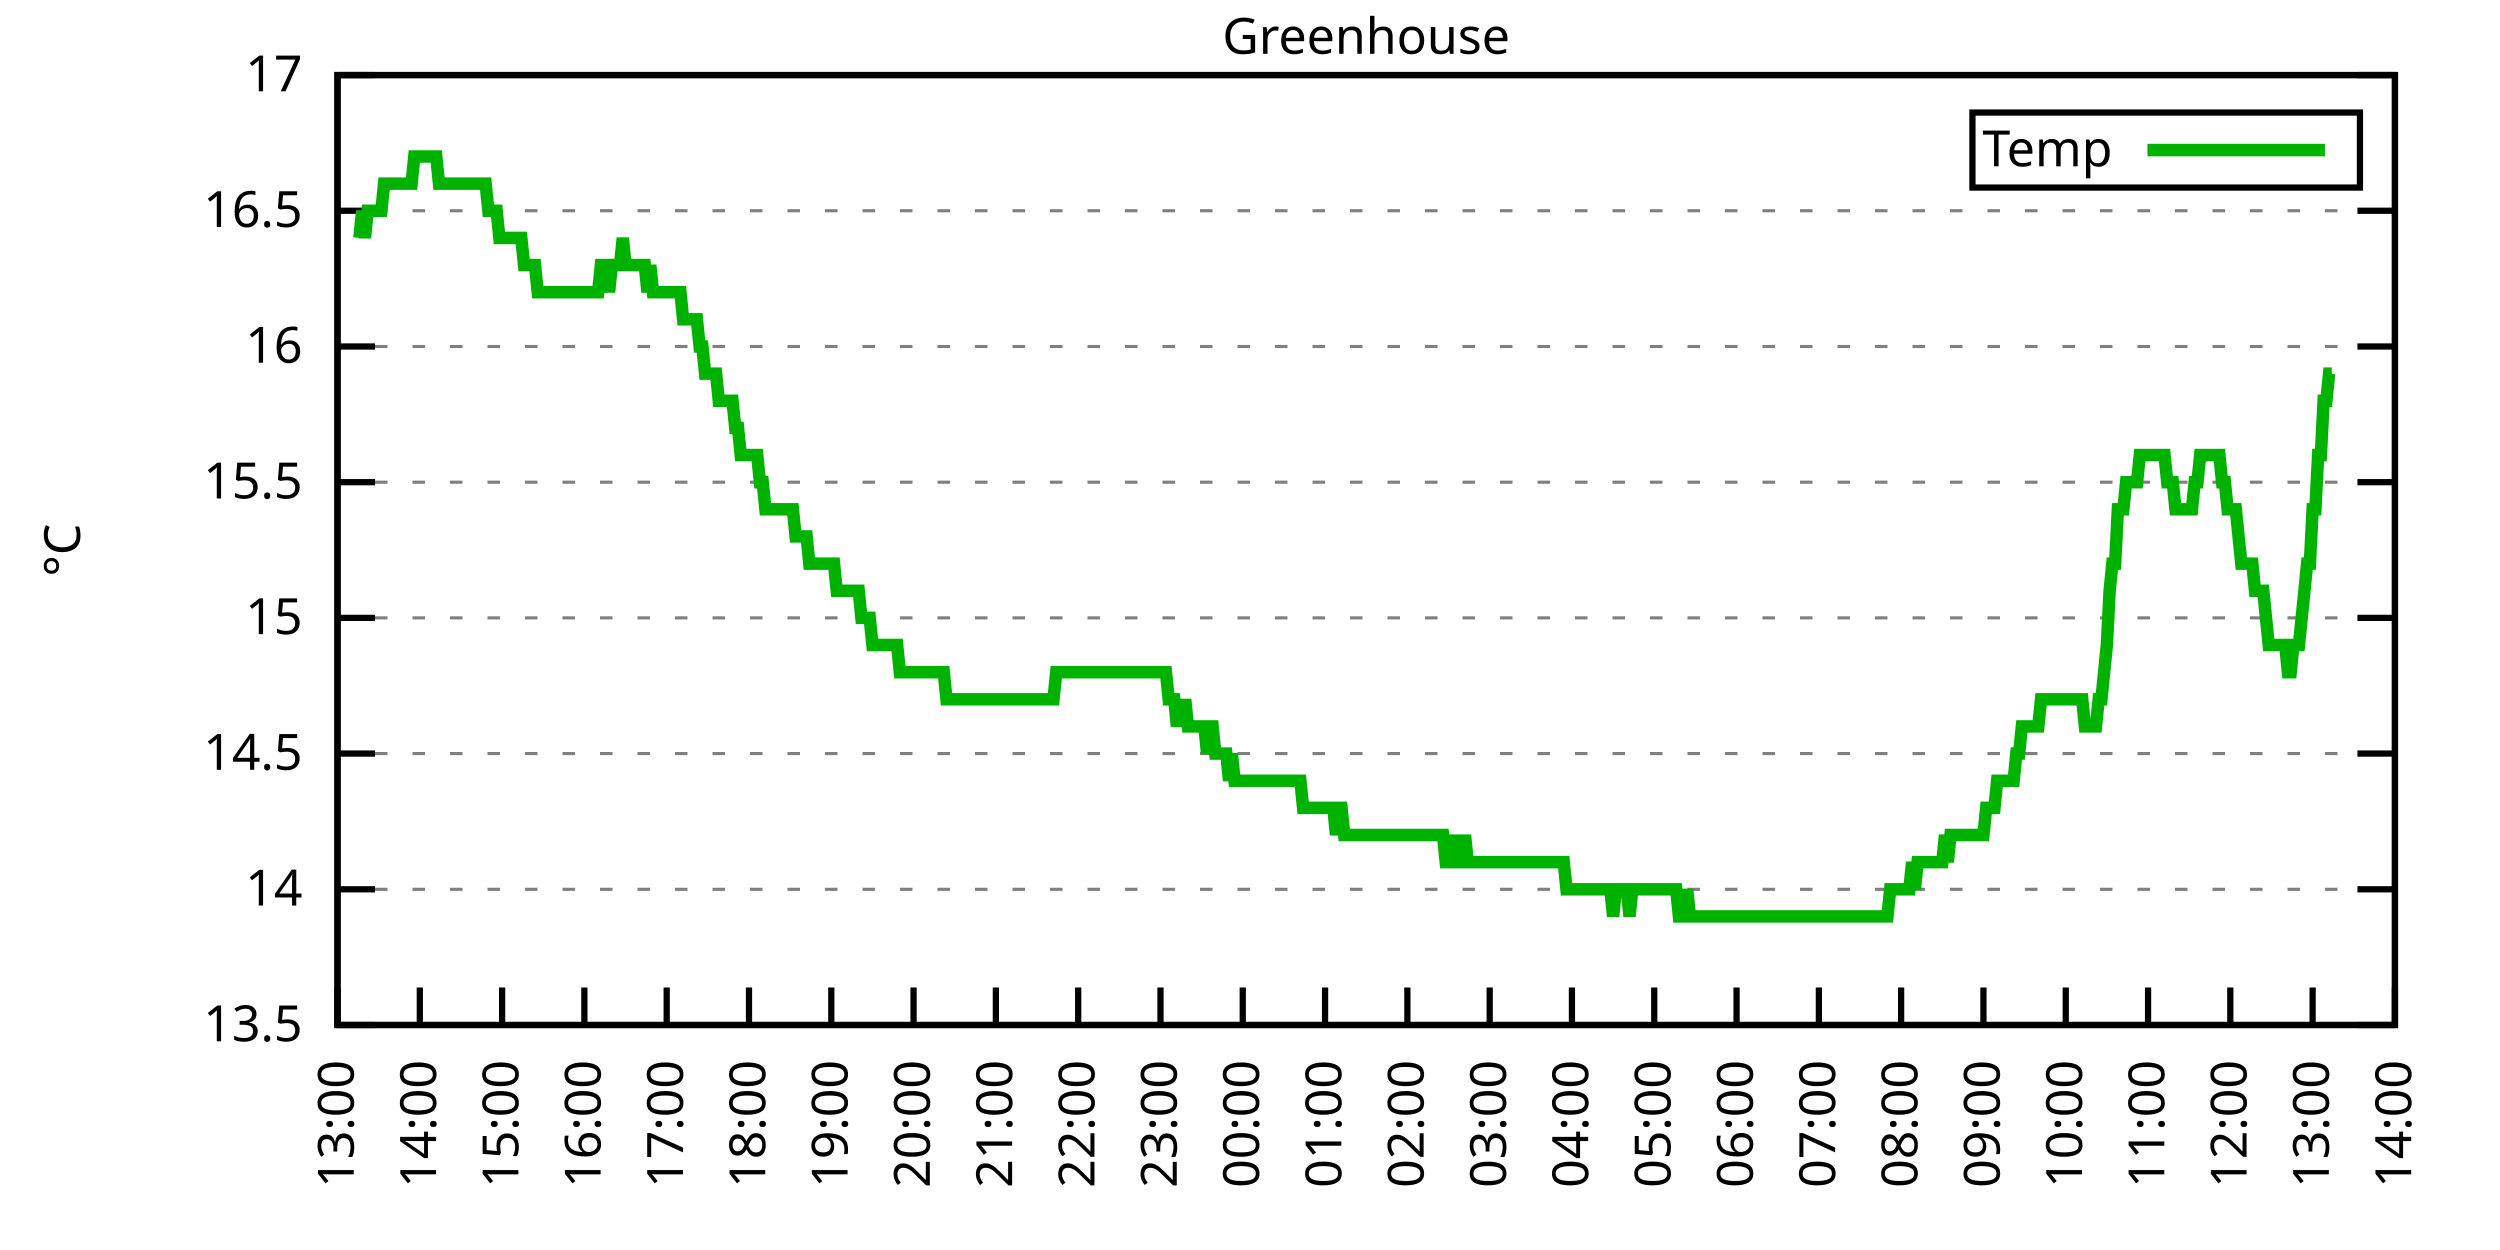
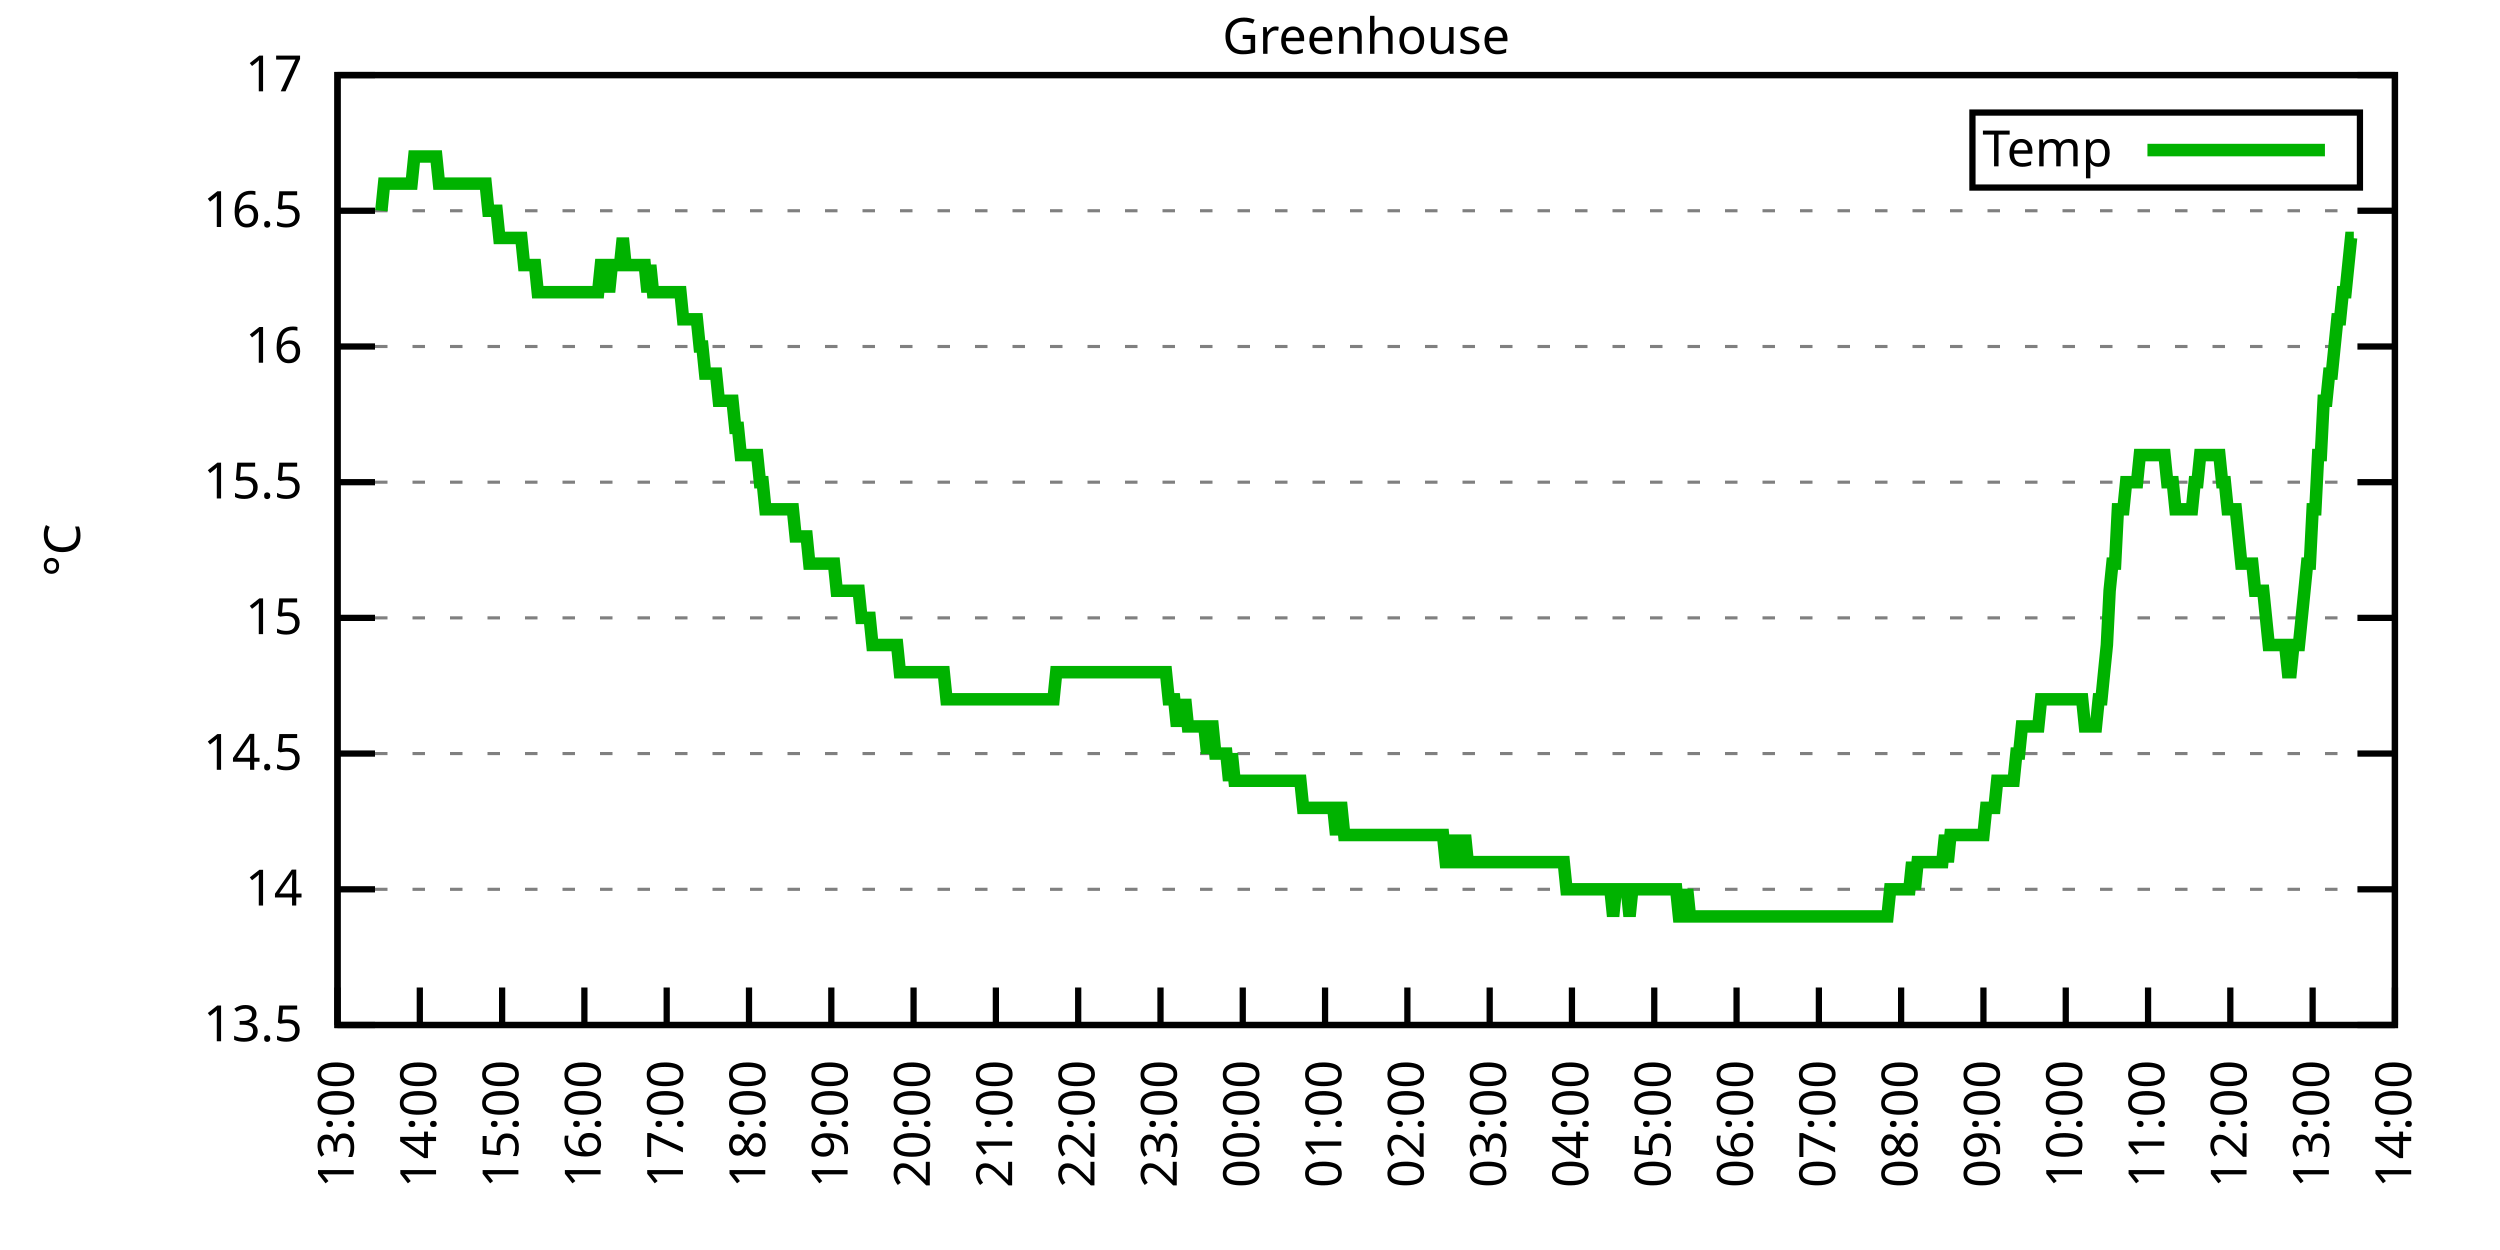
<svg xmlns="http://www.w3.org/2000/svg" xmlns:xlink="http://www.w3.org/1999/xlink" width="400" height="200" viewBox="0 0 400 200">
  <g id="gnuplot_canvas">
    <rect x="0" y="0" width="400" height="200" fill="none" />
    <defs>
      <circle id="gpDot" r="0.5" stroke-width="0.5" stroke="currentColor" />
      <path id="gpPt0" stroke-width="0.333" stroke="currentColor" d="M-1,0 h2 M0,-1 v2" />
      <path id="gpPt1" stroke-width="0.333" stroke="currentColor" d="M-1,-1 L1,1 M1,-1 L-1,1" />
      <path id="gpPt2" stroke-width="0.333" stroke="currentColor" d="M-1,0 L1,0 M0,-1 L0,1 M-1,-1 L1,1 M-1,1 L1,-1" />
      <rect id="gpPt3" stroke-width="0.333" stroke="currentColor" x="-1" y="-1" width="2" height="2" />
      <rect id="gpPt4" stroke-width="0.333" stroke="currentColor" fill="currentColor" x="-1" y="-1" width="2" height="2" />
      <circle id="gpPt5" stroke-width="0.333" stroke="currentColor" cx="0" cy="0" r="1" />
      <use xlink:href="#gpPt5" id="gpPt6" fill="currentColor" stroke="none" />
      <path id="gpPt7" stroke-width="0.333" stroke="currentColor" d="M0,-1.33 L-1.33,0.67 L1.33,0.67 z" />
      <use xlink:href="#gpPt7" id="gpPt8" fill="currentColor" stroke="none" />
      <use xlink:href="#gpPt7" id="gpPt9" stroke="currentColor" transform="rotate(180)" />
      <use xlink:href="#gpPt9" id="gpPt10" fill="currentColor" stroke="none" />
      <use xlink:href="#gpPt3" id="gpPt11" stroke="currentColor" transform="rotate(45)" />
      <use xlink:href="#gpPt11" id="gpPt12" fill="currentColor" stroke="none" />
      <path id="gpPt13" stroke-width="0.333" stroke="currentColor" d="M0,1.330 L1.265,0.411 L0.782,-1.067 L-0.782,-1.076 L-1.265,0.411 z" />
      <use xlink:href="#gpPt13" id="gpPt14" fill="currentColor" stroke="none" />
      <filter id="textbox" filterUnits="objectBoundingBox" x="0" y="0" height="1" width="1">
        <feFlood flood-color="white" flood-opacity="1" result="bgnd" />
        <feComposite in="SourceGraphic" in2="bgnd" operator="atop" />
      </filter>
      <filter id="greybox" filterUnits="objectBoundingBox" x="0" y="0" height="1" width="1">
        <feFlood flood-color="lightgrey" flood-opacity="1" result="grey" />
        <feComposite in="SourceGraphic" in2="grey" operator="atop" />
      </filter>
    </defs>
    <g fill="none" color="white" stroke="currentColor" stroke-width="1.00" stroke-linecap="butt" stroke-linejoin="miter">
</g>
    <g fill="none" color="black" stroke="currentColor" stroke-width="1.00" stroke-linecap="butt" stroke-linejoin="miter">
      <g stroke="none" shape-rendering="crispEdges">
        <polygon fill="rgb(255, 255, 255)" points="54.00,164.00 383.18,164.00 383.18,12.02 54.00,12.02 " />
      </g>
    </g>
    <g fill="none" color="black" stroke="currentColor" stroke-width="1.00" stroke-linecap="butt" stroke-linejoin="miter">
</g>
    <g fill="none" color="black" stroke="black" stroke-width="0.50" stroke-linecap="butt" stroke-linejoin="miter">
</g>
    <g fill="none" color="gray" stroke="currentColor" stroke-width="0.50" stroke-linecap="butt" stroke-linejoin="miter">
      <path stroke="gray" stroke-dasharray="2,4" class="gridline" d="M54.00,164.00 L383.19,164.00  " />
    </g>
    <g fill="none" color="gray" stroke="gray" stroke-width="1.00" stroke-linecap="butt" stroke-linejoin="miter">
</g>
    <g fill="none" color="black" stroke="currentColor" stroke-width="1.00" stroke-linecap="butt" stroke-linejoin="miter">
      <path stroke="black" d="M54.00,164.00 L60.00,164.00 M383.19,164.00 L377.19,164.00  " />
      <g transform="translate(48.40,166.60)" stroke="none" fill="black" font-family="Sans" font-size="8.00" text-anchor="end">
        <text>
          <tspan font-family="Sans"> 13.5</tspan>
        </text>
      </g>
    </g>
    <g fill="none" color="black" stroke="currentColor" stroke-width="1.00" stroke-linecap="butt" stroke-linejoin="miter">
</g>
    <g fill="none" color="black" stroke="black" stroke-width="0.50" stroke-linecap="butt" stroke-linejoin="miter">
</g>
    <g fill="none" color="gray" stroke="currentColor" stroke-width="0.50" stroke-linecap="butt" stroke-linejoin="miter">
      <path stroke="gray" stroke-dasharray="2,4" class="gridline" d="M54.00,142.29 L383.19,142.29  " />
    </g>
    <g fill="none" color="gray" stroke="gray" stroke-width="1.00" stroke-linecap="butt" stroke-linejoin="miter">
</g>
    <g fill="none" color="black" stroke="currentColor" stroke-width="1.00" stroke-linecap="butt" stroke-linejoin="miter">
      <path stroke="black" d="M54.00,142.29 L60.00,142.29 M383.19,142.29 L377.19,142.29  " />
      <g transform="translate(48.40,144.89)" stroke="none" fill="black" font-family="Sans" font-size="8.00" text-anchor="end">
        <text>
          <tspan font-family="Sans"> 14</tspan>
        </text>
      </g>
    </g>
    <g fill="none" color="black" stroke="currentColor" stroke-width="1.00" stroke-linecap="butt" stroke-linejoin="miter">
</g>
    <g fill="none" color="black" stroke="black" stroke-width="0.50" stroke-linecap="butt" stroke-linejoin="miter">
</g>
    <g fill="none" color="gray" stroke="currentColor" stroke-width="0.50" stroke-linecap="butt" stroke-linejoin="miter">
      <path stroke="gray" stroke-dasharray="2,4" class="gridline" d="M54.00,120.57 L383.19,120.57  " />
    </g>
    <g fill="none" color="gray" stroke="gray" stroke-width="1.00" stroke-linecap="butt" stroke-linejoin="miter">
</g>
    <g fill="none" color="black" stroke="currentColor" stroke-width="1.00" stroke-linecap="butt" stroke-linejoin="miter">
      <path stroke="black" d="M54.00,120.57 L60.00,120.57 M383.19,120.57 L377.19,120.57  " />
      <g transform="translate(48.40,123.17)" stroke="none" fill="black" font-family="Sans" font-size="8.00" text-anchor="end">
        <text>
          <tspan font-family="Sans"> 14.5</tspan>
        </text>
      </g>
    </g>
    <g fill="none" color="black" stroke="currentColor" stroke-width="1.00" stroke-linecap="butt" stroke-linejoin="miter">
</g>
    <g fill="none" color="black" stroke="black" stroke-width="0.50" stroke-linecap="butt" stroke-linejoin="miter">
</g>
    <g fill="none" color="gray" stroke="currentColor" stroke-width="0.50" stroke-linecap="butt" stroke-linejoin="miter">
      <path stroke="gray" stroke-dasharray="2,4" class="gridline" d="M54.00,98.86 L383.19,98.86  " />
    </g>
    <g fill="none" color="gray" stroke="gray" stroke-width="1.00" stroke-linecap="butt" stroke-linejoin="miter">
</g>
    <g fill="none" color="black" stroke="currentColor" stroke-width="1.00" stroke-linecap="butt" stroke-linejoin="miter">
      <path stroke="black" d="M54.00,98.86 L60.00,98.86 M383.19,98.86 L377.19,98.86  " />
      <g transform="translate(48.40,101.46)" stroke="none" fill="black" font-family="Sans" font-size="8.00" text-anchor="end">
        <text>
          <tspan font-family="Sans"> 15</tspan>
        </text>
      </g>
    </g>
    <g fill="none" color="black" stroke="currentColor" stroke-width="1.00" stroke-linecap="butt" stroke-linejoin="miter">
</g>
    <g fill="none" color="black" stroke="black" stroke-width="0.50" stroke-linecap="butt" stroke-linejoin="miter">
</g>
    <g fill="none" color="gray" stroke="currentColor" stroke-width="0.50" stroke-linecap="butt" stroke-linejoin="miter">
      <path stroke="gray" stroke-dasharray="2,4" class="gridline" d="M54.00,77.15 L383.19,77.15  " />
    </g>
    <g fill="none" color="gray" stroke="gray" stroke-width="1.00" stroke-linecap="butt" stroke-linejoin="miter">
</g>
    <g fill="none" color="black" stroke="currentColor" stroke-width="1.00" stroke-linecap="butt" stroke-linejoin="miter">
      <path stroke="black" d="M54.00,77.15 L60.00,77.15 M383.19,77.15 L377.19,77.15  " />
      <g transform="translate(48.40,79.75)" stroke="none" fill="black" font-family="Sans" font-size="8.00" text-anchor="end">
        <text>
          <tspan font-family="Sans"> 15.5</tspan>
        </text>
      </g>
    </g>
    <g fill="none" color="black" stroke="currentColor" stroke-width="1.00" stroke-linecap="butt" stroke-linejoin="miter">
</g>
    <g fill="none" color="black" stroke="black" stroke-width="0.50" stroke-linecap="butt" stroke-linejoin="miter">
</g>
    <g fill="none" color="gray" stroke="currentColor" stroke-width="0.50" stroke-linecap="butt" stroke-linejoin="miter">
      <path stroke="gray" stroke-dasharray="2,4" class="gridline" d="M54.00,55.44 L383.19,55.44  " />
    </g>
    <g fill="none" color="gray" stroke="gray" stroke-width="1.00" stroke-linecap="butt" stroke-linejoin="miter">
</g>
    <g fill="none" color="black" stroke="currentColor" stroke-width="1.00" stroke-linecap="butt" stroke-linejoin="miter">
      <path stroke="black" d="M54.00,55.44 L60.00,55.44 M383.19,55.44 L377.19,55.44  " />
      <g transform="translate(48.40,58.04)" stroke="none" fill="black" font-family="Sans" font-size="8.00" text-anchor="end">
        <text>
          <tspan font-family="Sans"> 16</tspan>
        </text>
      </g>
    </g>
    <g fill="none" color="black" stroke="currentColor" stroke-width="1.00" stroke-linecap="butt" stroke-linejoin="miter">
</g>
    <g fill="none" color="black" stroke="black" stroke-width="0.50" stroke-linecap="butt" stroke-linejoin="miter">
</g>
    <g fill="none" color="gray" stroke="currentColor" stroke-width="0.50" stroke-linecap="butt" stroke-linejoin="miter">
      <path stroke="gray" stroke-dasharray="2,4" class="gridline" d="M54.00,33.72 L383.19,33.72  " />
    </g>
    <g fill="none" color="gray" stroke="gray" stroke-width="1.00" stroke-linecap="butt" stroke-linejoin="miter">
</g>
    <g fill="none" color="black" stroke="currentColor" stroke-width="1.00" stroke-linecap="butt" stroke-linejoin="miter">
      <path stroke="black" d="M54.00,33.72 L60.00,33.72 M383.19,33.72 L377.19,33.72  " />
      <g transform="translate(48.40,36.32)" stroke="none" fill="black" font-family="Sans" font-size="8.00" text-anchor="end">
        <text>
          <tspan font-family="Sans"> 16.5</tspan>
        </text>
      </g>
    </g>
    <g fill="none" color="black" stroke="currentColor" stroke-width="1.00" stroke-linecap="butt" stroke-linejoin="miter">
</g>
    <g fill="none" color="black" stroke="black" stroke-width="0.50" stroke-linecap="butt" stroke-linejoin="miter">
</g>
    <g fill="none" color="gray" stroke="currentColor" stroke-width="0.50" stroke-linecap="butt" stroke-linejoin="miter">
      <path stroke="gray" stroke-dasharray="2,4" class="gridline" d="M54.00,12.01 L383.19,12.01  " />
    </g>
    <g fill="none" color="gray" stroke="gray" stroke-width="1.00" stroke-linecap="butt" stroke-linejoin="miter">
</g>
    <g fill="none" color="black" stroke="currentColor" stroke-width="1.00" stroke-linecap="butt" stroke-linejoin="miter">
      <path stroke="black" d="M54.00,12.01 L60.00,12.01 M383.19,12.01 L377.19,12.01  " />
      <g transform="translate(48.40,14.61)" stroke="none" fill="black" font-family="Sans" font-size="8.00" text-anchor="end">
        <text>
          <tspan font-family="Sans"> 17</tspan>
        </text>
      </g>
    </g>
    <g fill="none" color="black" stroke="currentColor" stroke-width="1.00" stroke-linecap="butt" stroke-linejoin="miter">
      <path stroke="black" d="M54.00,164.00 L54.00,158.00  " />
      <g transform="translate(56.60,169.60) rotate(270.00)" stroke="none" fill="black" font-family="Sans" font-size="8.00" text-anchor="end">
        <text>
          <tspan font-family="Sans">13:00</tspan>
        </text>
      </g>
    </g>
    <g fill="none" color="black" stroke="currentColor" stroke-width="1.00" stroke-linecap="butt" stroke-linejoin="miter">
      <path stroke="black" d="M67.17,164.00 L67.17,158.00  " />
      <g transform="translate(69.77,169.60) rotate(270.00)" stroke="none" fill="black" font-family="Sans" font-size="8.00" text-anchor="end">
        <text>
          <tspan font-family="Sans">14:00</tspan>
        </text>
      </g>
    </g>
    <g fill="none" color="black" stroke="currentColor" stroke-width="1.00" stroke-linecap="butt" stroke-linejoin="miter">
      <path stroke="black" d="M80.34,164.00 L80.34,158.00  " />
      <g transform="translate(82.94,169.60) rotate(270.00)" stroke="none" fill="black" font-family="Sans" font-size="8.00" text-anchor="end">
        <text>
          <tspan font-family="Sans">15:00</tspan>
        </text>
      </g>
    </g>
    <g fill="none" color="black" stroke="currentColor" stroke-width="1.00" stroke-linecap="butt" stroke-linejoin="miter">
      <path stroke="black" d="M93.50,164.00 L93.50,158.00  " />
      <g transform="translate(96.10,169.60) rotate(270.00)" stroke="none" fill="black" font-family="Sans" font-size="8.00" text-anchor="end">
        <text>
          <tspan font-family="Sans">16:00</tspan>
        </text>
      </g>
    </g>
    <g fill="none" color="black" stroke="currentColor" stroke-width="1.00" stroke-linecap="butt" stroke-linejoin="miter">
      <path stroke="black" d="M106.67,164.00 L106.67,158.00  " />
      <g transform="translate(109.27,169.60) rotate(270.00)" stroke="none" fill="black" font-family="Sans" font-size="8.00" text-anchor="end">
        <text>
          <tspan font-family="Sans">17:00</tspan>
        </text>
      </g>
    </g>
    <g fill="none" color="black" stroke="currentColor" stroke-width="1.00" stroke-linecap="butt" stroke-linejoin="miter">
      <path stroke="black" d="M119.84,164.00 L119.84,158.00  " />
      <g transform="translate(122.44,169.60) rotate(270.00)" stroke="none" fill="black" font-family="Sans" font-size="8.00" text-anchor="end">
        <text>
          <tspan font-family="Sans">18:00</tspan>
        </text>
      </g>
    </g>
    <g fill="none" color="black" stroke="currentColor" stroke-width="1.00" stroke-linecap="butt" stroke-linejoin="miter">
      <path stroke="black" d="M133.01,164.00 L133.01,158.00  " />
      <g transform="translate(135.61,169.60) rotate(270.00)" stroke="none" fill="black" font-family="Sans" font-size="8.00" text-anchor="end">
        <text>
          <tspan font-family="Sans">19:00</tspan>
        </text>
      </g>
    </g>
    <g fill="none" color="black" stroke="currentColor" stroke-width="1.00" stroke-linecap="butt" stroke-linejoin="miter">
      <path stroke="black" d="M146.17,164.00 L146.17,158.00  " />
      <g transform="translate(148.77,169.60) rotate(270.00)" stroke="none" fill="black" font-family="Sans" font-size="8.00" text-anchor="end">
        <text>
          <tspan font-family="Sans">20:00</tspan>
        </text>
      </g>
    </g>
    <g fill="none" color="black" stroke="currentColor" stroke-width="1.00" stroke-linecap="butt" stroke-linejoin="miter">
      <path stroke="black" d="M159.34,164.00 L159.34,158.00  " />
      <g transform="translate(161.94,169.60) rotate(270.00)" stroke="none" fill="black" font-family="Sans" font-size="8.00" text-anchor="end">
        <text>
          <tspan font-family="Sans">21:00</tspan>
        </text>
      </g>
    </g>
    <g fill="none" color="black" stroke="currentColor" stroke-width="1.00" stroke-linecap="butt" stroke-linejoin="miter">
      <path stroke="black" d="M172.51,164.00 L172.51,158.00  " />
      <g transform="translate(175.11,169.60) rotate(270.00)" stroke="none" fill="black" font-family="Sans" font-size="8.00" text-anchor="end">
        <text>
          <tspan font-family="Sans">22:00</tspan>
        </text>
      </g>
    </g>
    <g fill="none" color="black" stroke="currentColor" stroke-width="1.00" stroke-linecap="butt" stroke-linejoin="miter">
      <path stroke="black" d="M185.68,164.00 L185.68,158.00  " />
      <g transform="translate(188.28,169.60) rotate(270.00)" stroke="none" fill="black" font-family="Sans" font-size="8.00" text-anchor="end">
        <text>
          <tspan font-family="Sans">23:00</tspan>
        </text>
      </g>
    </g>
    <g fill="none" color="black" stroke="currentColor" stroke-width="1.00" stroke-linecap="butt" stroke-linejoin="miter">
      <path stroke="black" d="M198.84,164.00 L198.84,158.00  " />
      <g transform="translate(201.44,169.60) rotate(270.00)" stroke="none" fill="black" font-family="Sans" font-size="8.00" text-anchor="end">
        <text>
          <tspan font-family="Sans">00:00</tspan>
        </text>
      </g>
    </g>
    <g fill="none" color="black" stroke="currentColor" stroke-width="1.00" stroke-linecap="butt" stroke-linejoin="miter">
      <path stroke="black" d="M212.01,164.00 L212.01,158.00  " />
      <g transform="translate(214.61,169.60) rotate(270.00)" stroke="none" fill="black" font-family="Sans" font-size="8.00" text-anchor="end">
        <text>
          <tspan font-family="Sans">01:00</tspan>
        </text>
      </g>
    </g>
    <g fill="none" color="black" stroke="currentColor" stroke-width="1.00" stroke-linecap="butt" stroke-linejoin="miter">
      <path stroke="black" d="M225.18,164.00 L225.18,158.00  " />
      <g transform="translate(227.78,169.60) rotate(270.00)" stroke="none" fill="black" font-family="Sans" font-size="8.00" text-anchor="end">
        <text>
          <tspan font-family="Sans">02:00</tspan>
        </text>
      </g>
    </g>
    <g fill="none" color="black" stroke="currentColor" stroke-width="1.00" stroke-linecap="butt" stroke-linejoin="miter">
      <path stroke="black" d="M238.35,164.00 L238.35,158.00  " />
      <g transform="translate(240.95,169.60) rotate(270.00)" stroke="none" fill="black" font-family="Sans" font-size="8.00" text-anchor="end">
        <text>
          <tspan font-family="Sans">03:00</tspan>
        </text>
      </g>
    </g>
    <g fill="none" color="black" stroke="currentColor" stroke-width="1.00" stroke-linecap="butt" stroke-linejoin="miter">
      <path stroke="black" d="M251.51,164.00 L251.51,158.00  " />
      <g transform="translate(254.11,169.60) rotate(270.00)" stroke="none" fill="black" font-family="Sans" font-size="8.00" text-anchor="end">
        <text>
          <tspan font-family="Sans">04:00</tspan>
        </text>
      </g>
    </g>
    <g fill="none" color="black" stroke="currentColor" stroke-width="1.00" stroke-linecap="butt" stroke-linejoin="miter">
      <path stroke="black" d="M264.68,164.00 L264.68,158.00  " />
      <g transform="translate(267.28,169.60) rotate(270.00)" stroke="none" fill="black" font-family="Sans" font-size="8.00" text-anchor="end">
        <text>
          <tspan font-family="Sans">05:00</tspan>
        </text>
      </g>
    </g>
    <g fill="none" color="black" stroke="currentColor" stroke-width="1.00" stroke-linecap="butt" stroke-linejoin="miter">
      <path stroke="black" d="M277.85,164.00 L277.85,158.00  " />
      <g transform="translate(280.45,169.60) rotate(270.00)" stroke="none" fill="black" font-family="Sans" font-size="8.00" text-anchor="end">
        <text>
          <tspan font-family="Sans">06:00</tspan>
        </text>
      </g>
    </g>
    <g fill="none" color="black" stroke="currentColor" stroke-width="1.00" stroke-linecap="butt" stroke-linejoin="miter">
      <path stroke="black" d="M291.02,164.00 L291.02,158.00  " />
      <g transform="translate(293.62,169.60) rotate(270.00)" stroke="none" fill="black" font-family="Sans" font-size="8.00" text-anchor="end">
        <text>
          <tspan font-family="Sans">07:00</tspan>
        </text>
      </g>
    </g>
    <g fill="none" color="black" stroke="currentColor" stroke-width="1.00" stroke-linecap="butt" stroke-linejoin="miter">
      <path stroke="black" d="M304.18,164.00 L304.18,158.00  " />
      <g transform="translate(306.78,169.60) rotate(270.00)" stroke="none" fill="black" font-family="Sans" font-size="8.00" text-anchor="end">
        <text>
          <tspan font-family="Sans">08:00</tspan>
        </text>
      </g>
    </g>
    <g fill="none" color="black" stroke="currentColor" stroke-width="1.00" stroke-linecap="butt" stroke-linejoin="miter">
      <path stroke="black" d="M317.35,164.00 L317.35,158.00  " />
      <g transform="translate(319.95,169.60) rotate(270.00)" stroke="none" fill="black" font-family="Sans" font-size="8.00" text-anchor="end">
        <text>
          <tspan font-family="Sans">09:00</tspan>
        </text>
      </g>
    </g>
    <g fill="none" color="black" stroke="currentColor" stroke-width="1.00" stroke-linecap="butt" stroke-linejoin="miter">
      <path stroke="black" d="M330.52,164.00 L330.52,158.00  " />
      <g transform="translate(333.12,169.60) rotate(270.00)" stroke="none" fill="black" font-family="Sans" font-size="8.00" text-anchor="end">
        <text>
          <tspan font-family="Sans">10:00</tspan>
        </text>
      </g>
    </g>
    <g fill="none" color="black" stroke="currentColor" stroke-width="1.00" stroke-linecap="butt" stroke-linejoin="miter">
      <path stroke="black" d="M343.69,164.00 L343.69,158.00  " />
      <g transform="translate(346.29,169.60) rotate(270.00)" stroke="none" fill="black" font-family="Sans" font-size="8.00" text-anchor="end">
        <text>
          <tspan font-family="Sans">11:00</tspan>
        </text>
      </g>
    </g>
    <g fill="none" color="black" stroke="currentColor" stroke-width="1.00" stroke-linecap="butt" stroke-linejoin="miter">
      <path stroke="black" d="M356.85,164.00 L356.85,158.00  " />
      <g transform="translate(359.45,169.60) rotate(270.00)" stroke="none" fill="black" font-family="Sans" font-size="8.00" text-anchor="end">
        <text>
          <tspan font-family="Sans">12:00</tspan>
        </text>
      </g>
    </g>
    <g fill="none" color="black" stroke="currentColor" stroke-width="1.00" stroke-linecap="butt" stroke-linejoin="miter">
      <path stroke="black" d="M370.02,164.00 L370.02,158.00  " />
      <g transform="translate(372.62,169.60) rotate(270.00)" stroke="none" fill="black" font-family="Sans" font-size="8.00" text-anchor="end">
        <text>
          <tspan font-family="Sans">13:00</tspan>
        </text>
      </g>
    </g>
    <g fill="none" color="black" stroke="currentColor" stroke-width="1.00" stroke-linecap="butt" stroke-linejoin="miter">
      <path stroke="black" d="M383.19,164.00 L383.19,158.00  " />
      <g transform="translate(385.79,169.60) rotate(270.00)" stroke="none" fill="black" font-family="Sans" font-size="8.00" text-anchor="end">
        <text>
          <tspan font-family="Sans">14:00</tspan>
        </text>
      </g>
    </g>
    <g fill="none" color="black" stroke="currentColor" stroke-width="1.00" stroke-linecap="butt" stroke-linejoin="miter">
</g>
    <g fill="none" color="black" stroke="currentColor" stroke-width="1.00" stroke-linecap="butt" stroke-linejoin="miter">
      <path stroke="black" d="M54.00,12.01 L54.00,164.00 L383.19,164.00 L383.19,12.01 L54.00,12.01 Z  " />
    </g>
    <g fill="none" color="black" stroke="currentColor" stroke-width="1.00" stroke-linecap="butt" stroke-linejoin="miter">
</g>
    <g fill="none" color="black" stroke="currentColor" stroke-width="1.00" stroke-linecap="butt" stroke-linejoin="miter">
      <path stroke="black" d="M315.59,30.01 L315.59,18.01 L377.59,18.01 L377.59,30.01 L315.59,30.01 Z  " />
    </g>
    <g id="Greenhouse_plot_1">
      <g fill="none" color="white" stroke="black" stroke-width="2.00" stroke-linecap="butt" stroke-linejoin="miter">
</g>
      <g fill="none" color="black" stroke="currentColor" stroke-width="2.00" stroke-linecap="butt" stroke-linejoin="miter">
        <g transform="translate(337.99,26.61)" stroke="none" fill="black" font-family="Sans" font-size="8.00" text-anchor="end">
          <text>
            <tspan font-family="Sans">Temp</tspan>
          </text>
        </g>
      </g>
      <g fill="none" color="black" stroke="currentColor" stroke-width="2.00" stroke-linecap="butt" stroke-linejoin="miter">
-         <path stroke="rgb(  0, 178,   0)" d="M343.59,24.01 L371.99,24.01 M57.51,38.07 L57.95,33.72 L58.39,38.07 L58.83,33.72 L59.27,33.72 L59.71,33.72   L60.14,33.72 L60.58,33.72 L61.02,33.72 L61.46,29.38 L61.90,29.38 L62.34,29.38 L62.78,29.38 L63.22,29.38   L63.66,29.38 L64.10,29.38 L64.53,29.38 L64.97,29.38 L65.41,29.38 L65.85,29.38 L66.29,25.04 L66.73,25.04   L67.17,25.04 L67.61,25.04 L68.05,25.04 L68.48,25.04 L68.92,25.04 L69.36,25.04 L69.80,25.04 L70.24,29.38   L70.68,29.38 L71.12,29.38 L71.56,29.38 L72.00,29.38 L72.43,29.38 L72.87,29.38 L73.31,29.38 L73.75,29.38   L74.19,29.38 L74.63,29.38 L75.07,29.38 L75.51,29.38 L75.95,29.38 L76.38,29.38 L76.82,29.38 L77.26,29.38   L77.70,29.38 L78.14,33.72 L78.58,33.72 L79.02,33.72 L79.46,33.72 L79.90,38.07 L80.34,38.07 L80.77,38.07   L81.21,38.07 L81.65,38.07 L82.09,38.07 L82.53,38.07 L82.97,38.07 L83.41,38.07 L83.85,42.41 L84.29,42.41   L84.72,42.41 L85.16,42.41 L85.60,42.41 L86.04,46.75 L86.48,46.75 L86.92,46.75 L87.36,46.75 L87.80,46.75   L88.24,46.75 L88.67,46.75 L89.11,46.75 L89.55,46.75 L89.99,46.75 L90.43,46.75 L90.87,46.75 L91.31,46.75   L91.75,46.75 L92.19,46.75 L92.62,46.75 L93.06,46.75 L93.50,46.75 L93.94,46.75 L94.38,46.75 L94.82,46.75   L95.26,46.75 L95.70,46.75 L96.14,42.41 L96.58,42.41 L97.01,42.41 L97.45,46.75 L97.89,42.41 L98.33,42.41   L98.77,42.41 L99.21,42.41 L99.65,38.07 L100.09,42.41 L100.53,42.41 L100.96,42.41 L101.40,42.41 L101.84,42.41   L102.28,42.41 L102.72,42.41 L103.16,42.41 L103.60,46.75 L104.04,42.41 L104.48,46.75 L104.91,46.75 L105.35,46.75   L105.79,46.75 L106.23,46.75 L106.67,46.75 L107.11,46.75 L107.55,46.75 L107.99,46.75 L108.43,46.75 L108.87,46.75   L109.30,51.09 L109.74,51.09 L110.18,51.09 L110.62,51.09 L111.06,51.09 L111.50,51.09 L111.94,55.44 L112.38,55.44   L112.82,59.78 L113.25,59.78 L113.69,59.78 L114.13,59.78 L114.57,59.78 L115.01,64.12 L115.45,64.12 L115.89,64.12   L116.33,64.12 L116.77,64.12 L117.20,64.12 L117.64,68.46 L118.08,68.46 L118.52,72.81 L118.96,72.81 L119.40,72.81   L119.84,72.81 L120.28,72.81 L120.72,72.81 L121.15,72.81 L121.59,77.15 L122.03,77.15 L122.47,81.49 L122.91,81.49   L123.35,81.49 L123.79,81.49 L124.23,81.49 L124.67,81.49 L125.11,81.49 L125.54,81.49 L125.98,81.49 L126.42,81.49   L126.86,81.49 L127.30,85.83 L127.74,85.83 L128.18,85.83 L128.62,85.83 L129.06,85.83 L129.49,90.18 L129.93,90.18   L130.37,90.18 L130.81,90.18 L131.25,90.18 L131.69,90.18 L132.13,90.18 L132.57,90.18 L133.01,90.18 L133.44,90.18   L133.88,94.52 L134.32,94.52 L134.76,94.52 L135.20,94.52 L135.64,94.52 L136.08,94.52 L136.52,94.52 L136.96,94.52   L137.39,94.52 L137.83,98.86 L138.27,98.86 L138.71,98.86 L139.15,98.86 L139.59,103.20 L140.03,103.20 L140.47,103.20   L140.91,103.20 L141.35,103.20 L141.78,103.20 L142.22,103.20 L142.66,103.20 L143.10,103.20 L143.54,103.20 L143.98,107.55   L144.42,107.55 L144.86,107.55 L145.30,107.55 L145.73,107.55 L146.17,107.55 L146.61,107.55 L147.05,107.55 L147.49,107.55   L147.93,107.55 L148.37,107.55 L148.81,107.55 L149.25,107.55 L149.68,107.55 L150.12,107.55 L150.56,107.55 L151.00,107.55   L151.44,111.89 L151.88,111.89 L152.32,111.89 L152.76,111.89 L153.20,111.89 L153.63,111.89 L154.07,111.89 L154.51,111.89   L154.95,111.89 L155.39,111.89 L155.83,111.89 L156.27,111.89 L156.71,111.89 L157.15,111.89 L157.59,111.89 L158.02,111.89   L158.46,111.89 L158.90,111.89 L159.34,111.89 L159.78,111.89 L160.22,111.89 L160.66,111.89 L161.10,111.89 L161.54,111.89   L161.97,111.89 L162.41,111.89 L162.85,111.89 L163.29,111.89 L163.73,111.89 L164.17,111.89 L164.61,111.89 L165.05,111.89   L165.49,111.89 L165.92,111.89 L166.36,111.89 L166.80,111.89 L167.24,111.89 L167.68,111.89 L168.12,111.89 L168.56,111.89   L169.00,107.55 L169.44,107.55 L169.87,107.55 L170.31,107.55 L170.75,107.55 L171.19,107.55 L171.63,107.55 L172.07,107.55   L172.51,107.55 L172.95,107.55 L173.39,107.55 L173.83,107.55 L174.26,107.55 L174.70,107.55 L175.14,107.55 L175.58,107.55   L176.02,107.55 L176.46,107.55 L176.90,107.55 L177.34,107.55 L177.78,107.55 L178.21,107.55 L178.65,107.55 L179.09,107.55   L179.53,107.55 L179.97,107.55 L180.41,107.55 L180.85,107.55 L181.29,107.55 L181.73,107.55 L182.16,107.55 L182.60,107.55   L183.04,107.55 L183.48,107.55 L183.92,107.55 L184.36,107.55 L184.80,107.55 L185.24,107.55 L185.68,107.55 L186.11,107.55   L186.55,107.55 L186.99,111.89 L187.43,111.89 L187.87,111.89 L188.31,116.23 L188.75,111.89 L189.19,116.23 L189.63,111.89   L190.07,116.23 L190.50,116.23 L190.94,116.23 L191.38,116.23 L191.82,116.23 L192.26,116.23 L192.70,116.23 L193.14,120.57   L193.58,116.23 L194.02,116.23 L194.45,120.57 L194.89,120.57 L195.33,120.57 L195.77,120.57 L196.21,120.57 L196.65,124.92   L197.09,120.57 L197.53,124.92 L197.97,124.92 L198.40,124.92 L198.84,124.92 L199.28,124.92 L199.72,124.92 L200.16,124.92   L200.60,124.92 L201.04,124.92 L201.48,124.92 L201.92,124.92 L202.35,124.92 L202.79,124.92 L203.23,124.92 L203.67,124.92   L204.11,124.92 L204.55,124.92 L204.99,124.92 L205.43,124.92 L205.87,124.92 L206.31,124.92 L206.74,124.92 L207.18,124.92   L207.62,124.92 L208.06,124.92 L208.50,129.26 L208.94,129.26 L209.38,129.26 L209.82,129.26 L210.26,129.26 L210.69,129.26   L211.13,129.26 L211.57,129.26 L212.01,129.26 L212.45,129.26 L212.89,129.26 L213.33,129.26 L213.77,133.60 L214.21,129.26   L214.64,129.26 L215.08,133.60 L215.52,133.60 L215.96,133.60 L216.40,133.60 L216.84,133.60 L217.28,133.60 L217.72,133.60   L218.16,133.60 L218.60,133.60 L219.03,133.60 L219.47,133.60 L219.91,133.60 L220.35,133.60 L220.79,133.60 L221.23,133.60   L221.67,133.60 L222.11,133.60 L222.55,133.60 L222.98,133.60 L223.42,133.60 L223.86,133.60 L224.30,133.60 L224.74,133.60   L225.18,133.60 L225.62,133.60 L226.06,133.60 L226.50,133.60 L226.93,133.60 L227.37,133.60 L227.81,133.60 L228.25,133.60   L228.69,133.60 L229.13,133.60 L229.57,133.60 L230.01,133.60 L230.45,133.60 L230.88,133.60 L231.32,137.94 L231.76,137.94   L232.20,137.94 L232.64,133.60 L233.08,137.94 L233.52,137.94 L233.96,137.94 L234.40,133.60 L234.84,137.94 L235.27,137.94   L235.71,137.94 L236.15,137.94 L236.59,137.94 L237.03,137.94 L237.47,137.94 L237.91,137.94 L238.35,137.94 L238.79,137.94   L239.22,137.94 L239.66,137.94 L240.10,137.94 L240.54,137.94 L240.98,137.94 L241.42,137.94 L241.86,137.94 L242.30,137.94   L242.74,137.94 L243.17,137.94 L243.61,137.94 L244.05,137.94 L244.49,137.94 L244.93,137.94 L245.37,137.94 L245.81,137.94   L246.25,137.94 L246.69,137.94 L247.12,137.94 L247.56,137.94 L248.00,137.94 L248.44,137.94 L248.88,137.94 L249.32,137.94   L249.76,137.94 L250.20,137.94 L250.64,142.29 L251.08,142.29 L251.51,142.29 L251.95,142.29 L252.39,142.29 L252.83,142.29   L253.27,142.29 L253.71,142.29 L254.15,142.29 L254.59,142.29 L255.03,142.29 L255.46,142.29 L255.90,142.29 L256.34,142.29   L256.78,142.29 L257.22,142.29 L257.66,142.29 L258.10,146.63 L258.54,142.29 L258.98,142.29 L259.41,142.29 L259.85,142.29   L260.29,142.29 L260.73,146.63 L261.17,142.29 L261.61,142.29 L262.05,142.29 L262.49,142.29 L262.93,142.29 L263.36,142.29   L263.80,142.29 L264.24,142.29 L264.68,142.29 L265.12,142.29 L265.56,142.29 L266.00,142.29 L266.44,142.29 L266.88,142.29   L267.32,142.29 L267.75,142.29 L268.19,142.29 L268.63,146.63 L269.07,146.63 L269.51,146.63 L269.95,142.29 L270.39,146.63   L270.83,146.63 L271.27,146.63 L271.70,146.63 L272.14,146.63 L272.58,146.63 L273.02,146.63 L273.46,146.63 L273.90,146.63   L274.34,146.63 L274.78,146.63 L275.22,146.63 L275.65,146.63 L276.09,146.63 L276.53,146.63 L276.97,146.63 L277.41,146.63   L277.85,146.63 L278.29,146.63 L278.73,146.63 L279.17,146.63 L279.60,146.63 L280.04,146.63 L280.48,146.63 L280.92,146.63   L281.36,146.63 L281.80,146.63 L282.24,146.63 L282.68,146.63 L283.12,146.63 L283.56,146.63 L283.99,146.63 L284.43,146.63   L284.87,146.63 L285.31,146.63 L285.75,146.63 L286.19,146.63 L286.63,146.63 L287.07,146.63 L287.51,146.63 L287.94,146.63   L288.38,146.63 L288.82,146.63 L289.26,146.63 L289.70,146.63 L290.14,146.63 L290.58,146.63 L291.02,146.63 L291.46,146.63   L291.89,146.63 L292.33,146.63 L292.77,146.63 L293.21,146.63 L293.65,146.63 L294.09,146.63 L294.53,146.63 L294.97,146.63   L295.41,146.63 L295.84,146.63 L296.28,146.63 L296.72,146.63 L297.16,146.63 L297.60,146.63 L298.04,146.63 L298.48,146.63   L298.92,146.63 L299.36,146.63 L299.80,146.63 L300.23,146.63 L300.67,146.63 L301.11,146.63 L301.55,146.63 L301.99,146.63   L302.43,142.29 L302.87,142.29 L303.31,142.29 L303.75,142.29 L304.18,142.29 L304.62,142.29 L305.06,142.29 L305.50,142.29   L305.94,137.94 L306.38,142.29 L306.82,137.94 L307.26,137.94 L307.70,137.94 L308.13,137.94 L308.57,137.94 L309.01,137.94   L309.45,137.94 L309.89,137.94 L310.33,137.94 L310.77,137.94 L311.21,133.60 L311.65,137.94 L312.08,133.60 L312.52,133.60   L312.96,133.60 L313.40,133.60 L313.84,133.60 L314.28,133.60 L314.72,133.60 L315.16,133.60 L315.60,133.60 L316.04,133.60   L316.47,133.60 L316.91,133.60 L317.35,133.60 L317.79,129.26 L318.23,129.26 L318.67,129.26 L319.11,129.26 L319.55,124.92   L319.99,124.92 L320.42,124.92 L320.86,124.92 L321.30,124.92 L321.74,124.92 L322.18,124.92 L322.62,120.57 L323.06,120.57   L323.50,116.23 L323.94,116.23 L324.37,116.23 L324.81,116.23 L325.25,116.23 L325.69,116.23 L326.13,116.23 L326.57,111.89   L327.01,111.89 L327.45,111.89 L327.89,111.89 L328.33,111.89 L328.76,111.89 L329.20,111.89 L329.64,111.89 L330.08,111.89   L330.52,111.89 L330.96,111.89 L331.40,111.89 L331.84,111.89 L332.28,111.89 L332.71,111.89 L333.15,111.89 L333.59,116.23   L334.03,116.23 L334.47,116.23 L334.91,116.23 L335.35,116.23 L335.79,111.89 L336.23,111.89 L336.66,107.55 L337.10,103.20   L337.54,94.52 L337.98,90.18 L338.42,90.18 L338.86,81.49 L339.30,81.49 L339.74,81.49 L340.18,77.15 L340.61,77.15   L341.05,77.15 L341.49,77.15 L341.93,77.15 L342.37,72.81 L342.81,72.81 L343.25,72.81 L343.69,72.81 L344.13,72.81   L344.57,72.81 L345.00,72.81 L345.44,72.81 L345.88,72.81 L346.32,72.81 L346.76,77.15 L347.20,77.15 L347.64,77.15   L348.08,81.49 L348.52,81.49 L348.95,81.49 L349.39,81.49 L349.83,81.49 L350.27,81.49 L350.71,81.49 L351.15,77.15   L351.59,77.15 L352.03,72.81 L352.47,72.81 L352.90,72.81 L353.34,72.81 L353.78,72.81 L354.22,72.81 L354.66,72.81   L355.10,72.81 L355.54,77.15 L355.98,77.15 L356.42,81.49 L356.85,81.49 L357.29,81.49 L357.73,81.49 L358.17,85.83   L358.61,90.18 L359.05,90.18 L359.49,90.18 L359.93,90.18 L360.37,90.18 L360.81,94.52 L361.24,94.52 L361.68,94.52   L362.12,94.52 L362.56,98.86 L363.00,103.20 L363.44,103.20 L363.88,103.20 L364.32,103.20 L364.76,103.20 L365.19,103.20   L365.63,103.20 L366.07,107.55 L366.51,107.55 L366.95,103.20 L367.39,103.20 L367.83,103.20 L368.27,98.86 L368.71,94.52   L369.14,90.18 L369.58,90.18 L370.02,81.49 L370.46,81.49 L370.90,72.81 L371.34,72.81 L371.78,64.12 L372.22,64.12   L372.66,59.78 L373.09,59.78  " />
+         <path stroke="rgb(  0, 178,   0)" d="M343.59,24.01 L371.99,24.01 M61.02,33.72 L61.46,29.38 L61.90,29.38 L62.34,29.38 L62.78,29.38 L63.22,29.38   L63.66,29.38 L64.10,29.38 L64.53,29.38 L64.97,29.38 L65.41,29.38 L65.85,29.38 L66.29,25.04 L66.73,25.04   L67.17,25.04 L67.61,25.04 L68.05,25.04 L68.48,25.04 L68.92,25.04 L69.36,25.04 L69.80,25.04 L70.24,29.38   L70.68,29.38 L71.12,29.38 L71.56,29.38 L72.00,29.38 L72.43,29.38 L72.87,29.38 L73.31,29.38 L73.75,29.38   L74.19,29.38 L74.63,29.38 L75.07,29.38 L75.51,29.38 L75.95,29.38 L76.38,29.38 L76.82,29.38 L77.26,29.38   L77.70,29.38 L78.14,33.72 L78.58,33.72 L79.02,33.72 L79.46,33.72 L79.90,38.07 L80.34,38.07 L80.77,38.07   L81.21,38.07 L81.65,38.07 L82.09,38.07 L82.53,38.07 L82.97,38.07 L83.41,38.07 L83.85,42.41 L84.29,42.41   L84.72,42.41 L85.16,42.41 L85.60,42.41 L86.04,46.75 L86.48,46.75 L86.92,46.75 L87.36,46.75 L87.80,46.75   L88.24,46.75 L88.67,46.75 L89.11,46.75 L89.55,46.75 L89.99,46.75 L90.43,46.75 L90.87,46.75 L91.31,46.75   L91.75,46.75 L92.19,46.75 L92.62,46.75 L93.06,46.75 L93.50,46.75 L93.94,46.75 L94.38,46.75 L94.82,46.75   L95.26,46.75 L95.70,46.75 L96.14,42.41 L96.58,42.41 L97.01,42.41 L97.45,46.75 L97.89,42.41 L98.33,42.41   L98.77,42.41 L99.21,42.41 L99.65,38.07 L100.09,42.41 L100.53,42.41 L100.96,42.41 L101.40,42.41 L101.84,42.41   L102.28,42.41 L102.72,42.41 L103.16,42.41 L103.60,46.75 L104.04,42.41 L104.48,46.75 L104.91,46.75 L105.35,46.75   L105.79,46.75 L106.23,46.75 L106.67,46.75 L107.11,46.75 L107.55,46.75 L107.99,46.75 L108.43,46.75 L108.87,46.75   L109.30,51.09 L109.74,51.09 L110.18,51.09 L110.62,51.09 L111.06,51.09 L111.50,51.09 L111.94,55.44 L112.38,55.44   L112.82,59.78 L113.25,59.78 L113.69,59.78 L114.13,59.78 L114.57,59.78 L115.01,64.12 L115.45,64.12 L115.89,64.12   L116.33,64.12 L116.77,64.12 L117.20,64.12 L117.64,68.46 L118.08,68.46 L118.52,72.81 L118.96,72.81 L119.40,72.81   L119.84,72.81 L120.28,72.81 L120.72,72.81 L121.15,72.81 L121.59,77.15 L122.03,77.15 L122.47,81.49 L122.91,81.49   L123.35,81.49 L123.79,81.49 L124.23,81.49 L124.67,81.49 L125.11,81.49 L125.54,81.49 L125.98,81.49 L126.42,81.49   L126.86,81.49 L127.30,85.83 L127.74,85.83 L128.18,85.83 L128.62,85.83 L129.06,85.83 L129.49,90.18 L129.93,90.18   L130.37,90.18 L130.81,90.18 L131.25,90.18 L131.69,90.18 L132.13,90.18 L132.57,90.18 L133.01,90.18 L133.44,90.18   L133.88,94.52 L134.32,94.52 L134.76,94.52 L135.20,94.52 L135.64,94.52 L136.08,94.52 L136.52,94.52 L136.96,94.52   L137.39,94.52 L137.83,98.86 L138.27,98.86 L138.71,98.86 L139.15,98.86 L139.59,103.20 L140.03,103.20 L140.47,103.20   L140.91,103.20 L141.35,103.20 L141.78,103.20 L142.22,103.20 L142.66,103.20 L143.10,103.20 L143.54,103.20 L143.98,107.55   L144.42,107.55 L144.86,107.55 L145.30,107.55 L145.73,107.55 L146.17,107.55 L146.61,107.55 L147.05,107.55 L147.49,107.55   L147.93,107.55 L148.37,107.55 L148.81,107.55 L149.25,107.55 L149.68,107.55 L150.12,107.55 L150.56,107.55 L151.00,107.55   L151.44,111.89 L151.88,111.89 L152.32,111.89 L152.76,111.89 L153.20,111.89 L153.63,111.89 L154.07,111.89 L154.51,111.89   L154.95,111.89 L155.39,111.89 L155.83,111.89 L156.27,111.89 L156.71,111.89 L157.15,111.89 L157.59,111.89 L158.02,111.89   L158.46,111.89 L158.90,111.89 L159.34,111.89 L159.78,111.89 L160.22,111.89 L160.66,111.89 L161.10,111.89 L161.54,111.89   L161.97,111.89 L162.41,111.89 L162.85,111.89 L163.29,111.89 L163.73,111.89 L164.17,111.89 L164.61,111.89 L165.05,111.89   L165.49,111.89 L165.92,111.89 L166.36,111.89 L166.80,111.89 L167.24,111.89 L167.68,111.89 L168.12,111.89 L168.56,111.89   L169.00,107.55 L169.44,107.55 L169.87,107.55 L170.31,107.55 L170.75,107.55 L171.19,107.55 L171.63,107.55 L172.07,107.55   L172.51,107.55 L172.95,107.55 L173.39,107.55 L173.83,107.55 L174.26,107.55 L174.70,107.55 L175.14,107.55 L175.58,107.55   L176.02,107.55 L176.46,107.55 L176.90,107.55 L177.34,107.55 L177.78,107.55 L178.21,107.55 L178.65,107.55 L179.09,107.55   L179.53,107.55 L179.97,107.55 L180.41,107.55 L180.85,107.55 L181.29,107.55 L181.73,107.55 L182.16,107.55 L182.60,107.55   L183.04,107.55 L183.48,107.55 L183.92,107.55 L184.36,107.55 L184.80,107.55 L185.24,107.55 L185.68,107.55 L186.11,107.55   L186.55,107.55 L186.99,111.89 L187.43,111.89 L187.87,111.89 L188.31,116.23 L188.75,111.89 L189.19,116.23 L189.63,111.89   L190.07,116.23 L190.50,116.23 L190.94,116.23 L191.38,116.23 L191.82,116.23 L192.26,116.23 L192.70,116.23 L193.14,120.57   L193.58,116.23 L194.02,116.23 L194.45,120.57 L194.89,120.57 L195.33,120.57 L195.77,120.57 L196.21,120.57 L196.65,124.92   L197.09,120.57 L197.53,124.92 L197.97,124.92 L198.40,124.92 L198.84,124.92 L199.28,124.92 L199.72,124.92 L200.16,124.92   L200.60,124.92 L201.04,124.92 L201.48,124.92 L201.92,124.92 L202.35,124.92 L202.79,124.92 L203.23,124.92 L203.67,124.92   L204.11,124.92 L204.55,124.92 L204.99,124.92 L205.43,124.92 L205.87,124.92 L206.31,124.92 L206.74,124.92 L207.18,124.92   L207.62,124.92 L208.06,124.92 L208.50,129.26 L208.94,129.26 L209.38,129.26 L209.82,129.26 L210.26,129.26 L210.69,129.26   L211.13,129.26 L211.57,129.26 L212.01,129.26 L212.45,129.26 L212.89,129.26 L213.33,129.26 L213.77,133.60 L214.21,129.26   L214.64,129.26 L215.08,133.60 L215.52,133.60 L215.96,133.60 L216.40,133.60 L216.84,133.60 L217.28,133.60 L217.72,133.60   L218.16,133.60 L218.60,133.60 L219.03,133.60 L219.47,133.60 L219.91,133.60 L220.35,133.60 L220.79,133.60 L221.23,133.60   L221.67,133.60 L222.11,133.60 L222.55,133.60 L222.98,133.60 L223.42,133.60 L223.86,133.60 L224.30,133.60 L224.74,133.60   L225.18,133.60 L225.62,133.60 L226.06,133.60 L226.50,133.60 L226.93,133.60 L227.37,133.60 L227.81,133.60 L228.25,133.60   L228.69,133.60 L229.13,133.60 L229.57,133.60 L230.01,133.60 L230.45,133.60 L230.88,133.60 L231.32,137.94 L231.76,137.94   L232.20,137.94 L232.64,133.60 L233.08,137.94 L233.52,137.94 L233.96,137.94 L234.40,133.60 L234.84,137.94 L235.27,137.94   L235.71,137.94 L236.15,137.94 L236.59,137.94 L237.03,137.94 L237.47,137.94 L237.91,137.94 L238.35,137.94 L238.79,137.94   L239.22,137.94 L239.66,137.94 L240.10,137.94 L240.54,137.94 L240.98,137.94 L241.42,137.94 L241.86,137.94 L242.30,137.94   L242.74,137.94 L243.17,137.94 L243.61,137.94 L244.05,137.94 L244.49,137.94 L244.93,137.94 L245.37,137.94 L245.81,137.94   L246.25,137.94 L246.69,137.94 L247.12,137.94 L247.56,137.94 L248.00,137.94 L248.44,137.94 L248.88,137.94 L249.32,137.94   L249.76,137.94 L250.20,137.94 L250.64,142.29 L251.08,142.29 L251.51,142.29 L251.95,142.29 L252.39,142.29 L252.83,142.29   L253.27,142.29 L253.71,142.29 L254.15,142.29 L254.59,142.29 L255.03,142.29 L255.46,142.29 L255.90,142.29 L256.34,142.29   L256.78,142.29 L257.22,142.29 L257.66,142.29 L258.10,146.63 L258.54,142.29 L258.98,142.29 L259.41,142.29 L259.85,142.29   L260.29,142.29 L260.73,146.63 L261.17,142.29 L261.61,142.29 L262.05,142.29 L262.49,142.29 L262.93,142.29 L263.36,142.29   L263.80,142.29 L264.24,142.29 L264.68,142.29 L265.12,142.29 L265.56,142.29 L266.00,142.29 L266.44,142.29 L266.88,142.29   L267.32,142.29 L267.75,142.29 L268.19,142.29 L268.63,146.63 L269.07,146.63 L269.51,146.63 L269.95,142.29 L270.39,146.63   L270.83,146.63 L271.27,146.63 L271.70,146.63 L272.14,146.63 L272.58,146.63 L273.02,146.63 L273.46,146.63 L273.90,146.63   L274.34,146.63 L274.78,146.63 L275.22,146.63 L275.65,146.63 L276.09,146.63 L276.53,146.63 L276.97,146.63 L277.41,146.63   L277.85,146.63 L278.29,146.63 L278.73,146.63 L279.17,146.63 L279.60,146.63 L280.04,146.63 L280.48,146.63 L280.92,146.63   L281.36,146.63 L281.80,146.63 L282.24,146.63 L282.68,146.63 L283.12,146.63 L283.56,146.63 L283.99,146.63 L284.43,146.63   L284.87,146.63 L285.31,146.63 L285.75,146.63 L286.19,146.63 L286.63,146.63 L287.07,146.63 L287.51,146.63 L287.94,146.63   L288.38,146.63 L288.82,146.63 L289.26,146.63 L289.70,146.63 L290.14,146.63 L290.58,146.63 L291.02,146.63 L291.46,146.63   L291.89,146.63 L292.33,146.63 L292.77,146.63 L293.21,146.63 L293.65,146.63 L294.09,146.63 L294.53,146.63 L294.97,146.63   L295.41,146.63 L295.84,146.63 L296.28,146.63 L296.72,146.63 L297.16,146.63 L297.60,146.63 L298.04,146.63 L298.48,146.63   L298.92,146.63 L299.36,146.63 L299.80,146.63 L300.23,146.63 L300.67,146.63 L301.11,146.63 L301.55,146.63 L301.99,146.63   L302.43,142.29 L302.87,142.29 L303.31,142.29 L303.75,142.29 L304.18,142.29 L304.62,142.29 L305.06,142.29 L305.50,142.29   L305.94,137.94 L306.38,142.29 L306.82,137.94 L307.26,137.94 L307.70,137.94 L308.13,137.94 L308.57,137.94 L309.01,137.94   L309.45,137.94 L309.89,137.94 L310.33,137.94 L310.77,137.94 L311.21,133.60 L311.65,137.94 L312.08,133.60 L312.52,133.60   L312.96,133.60 L313.40,133.60 L313.84,133.60 L314.28,133.60 L314.72,133.60 L315.16,133.60 L315.60,133.60 L316.04,133.60   L316.47,133.60 L316.91,133.60 L317.35,133.60 L317.79,129.26 L318.23,129.26 L318.67,129.26 L319.11,129.26 L319.55,124.92   L319.99,124.92 L320.42,124.92 L320.86,124.92 L321.30,124.92 L321.74,124.92 L322.18,124.92 L322.62,120.57 L323.06,120.57   L323.50,116.23 L323.94,116.23 L324.37,116.23 L324.81,116.23 L325.25,116.23 L325.69,116.23 L326.13,116.23 L326.57,111.89   L327.01,111.89 L327.45,111.89 L327.89,111.89 L328.33,111.89 L328.76,111.89 L329.20,111.89 L329.64,111.89 L330.08,111.89   L330.52,111.89 L330.96,111.89 L331.40,111.89 L331.84,111.89 L332.28,111.89 L332.71,111.89 L333.15,111.89 L333.59,116.23   L334.03,116.23 L334.47,116.23 L334.91,116.23 L335.35,116.23 L335.79,111.89 L336.23,111.89 L336.66,107.55 L337.10,103.20   L337.54,94.52 L337.98,90.18 L338.42,90.18 L338.86,81.49 L339.30,81.49 L339.74,81.49 L340.18,77.15 L340.61,77.15   L341.05,77.15 L341.49,77.15 L341.93,77.15 L342.37,72.81 L342.81,72.81 L343.25,72.81 L343.69,72.81 L344.13,72.81   L344.57,72.81 L345.00,72.81 L345.44,72.81 L345.88,72.81 L346.32,72.81 L346.76,77.15 L347.20,77.15 L347.64,77.15   L348.08,81.49 L348.52,81.49 L348.95,81.49 L349.39,81.49 L349.83,81.49 L350.27,81.49 L350.71,81.49 L351.15,77.15   L351.59,77.15 L352.03,72.81 L352.47,72.81 L352.90,72.81 L353.34,72.81 L353.78,72.81 L354.22,72.81 L354.66,72.81   L355.10,72.81 L355.54,77.15 L355.98,77.15 L356.42,81.49 L356.85,81.49 L357.29,81.49 L357.73,81.49 L358.17,85.83   L358.61,90.18 L359.05,90.18 L359.49,90.18 L359.93,90.18 L360.37,90.18 L360.81,94.52 L361.24,94.52 L361.68,94.52   L362.12,94.52 L362.56,98.86 L363.00,103.20 L363.44,103.20 L363.88,103.20 L364.32,103.20 L364.76,103.20 L365.19,103.20   L365.63,103.20 L366.07,107.55 L366.51,107.55 L366.95,103.20 L367.39,103.20 L367.83,103.20 L368.27,98.86 L368.71,94.52   L369.14,90.18 L369.58,90.18 L370.02,81.49 L370.46,81.49 L370.90,72.81 L371.34,72.81 L371.78,64.12 L372.22,64.12   L372.66,59.78 L373.09,59.78 L373.53,55.44 L373.97,51.09 L374.41,51.09 L374.85,46.75 L375.29,46.75 L375.73,42.41   L376.17,38.07 L376.61,38.07  " />
      </g>
    </g>
    <g fill="none" color="black" stroke="currentColor" stroke-width="2.00" stroke-linecap="butt" stroke-linejoin="miter">
</g>
    <g fill="none" color="black" stroke="black" stroke-width="1.00" stroke-linecap="butt" stroke-linejoin="miter">
</g>
    <g fill="none" color="black" stroke="currentColor" stroke-width="1.00" stroke-linecap="butt" stroke-linejoin="miter">
      <path stroke="black" d="M54.00,12.01 L54.00,164.00 L383.19,164.00 L383.19,12.01 L54.00,12.01 Z  " />
      <g transform="translate(12.80,88.01) rotate(270.00)" stroke="none" fill="black" font-family="Sans" font-size="8.00" text-anchor="middle">
        <text>
          <tspan font-family="Sans">°C</tspan>
        </text>
      </g>
    </g>
    <g fill="none" color="black" stroke="currentColor" stroke-width="1.00" stroke-linecap="butt" stroke-linejoin="miter">
</g>
    <g fill="none" color="black" stroke="currentColor" stroke-width="1.00" stroke-linecap="butt" stroke-linejoin="miter">
      <g transform="translate(218.59,8.61)" stroke="none" fill="black" font-family="Sans" font-size="8.00" text-anchor="middle">
        <text>
          <tspan font-family="Sans">Greenhouse</tspan>
        </text>
      </g>
    </g>
    <g fill="none" color="black" stroke="currentColor" stroke-width="1.00" stroke-linecap="butt" stroke-linejoin="miter">
</g>
  </g>
</svg>
